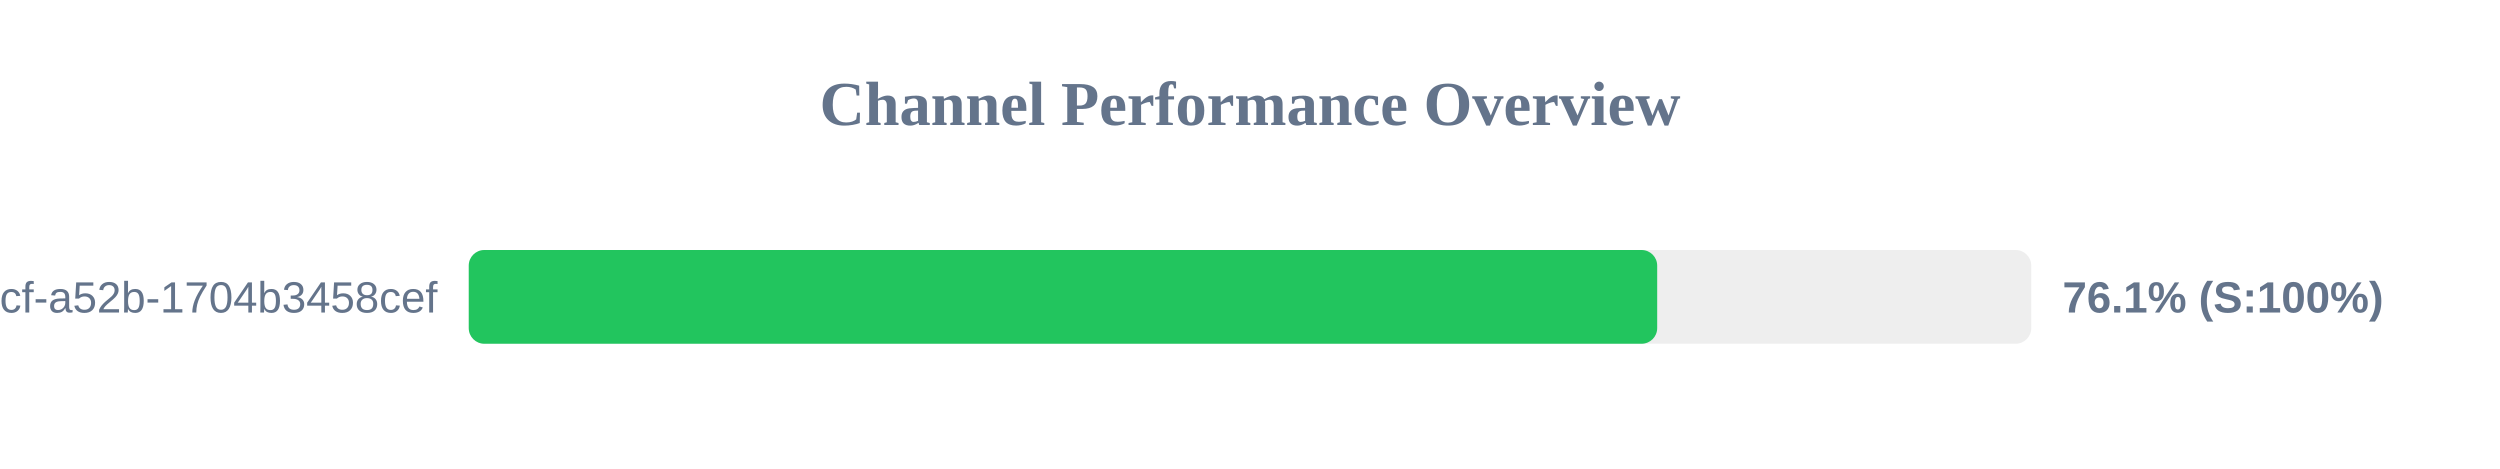
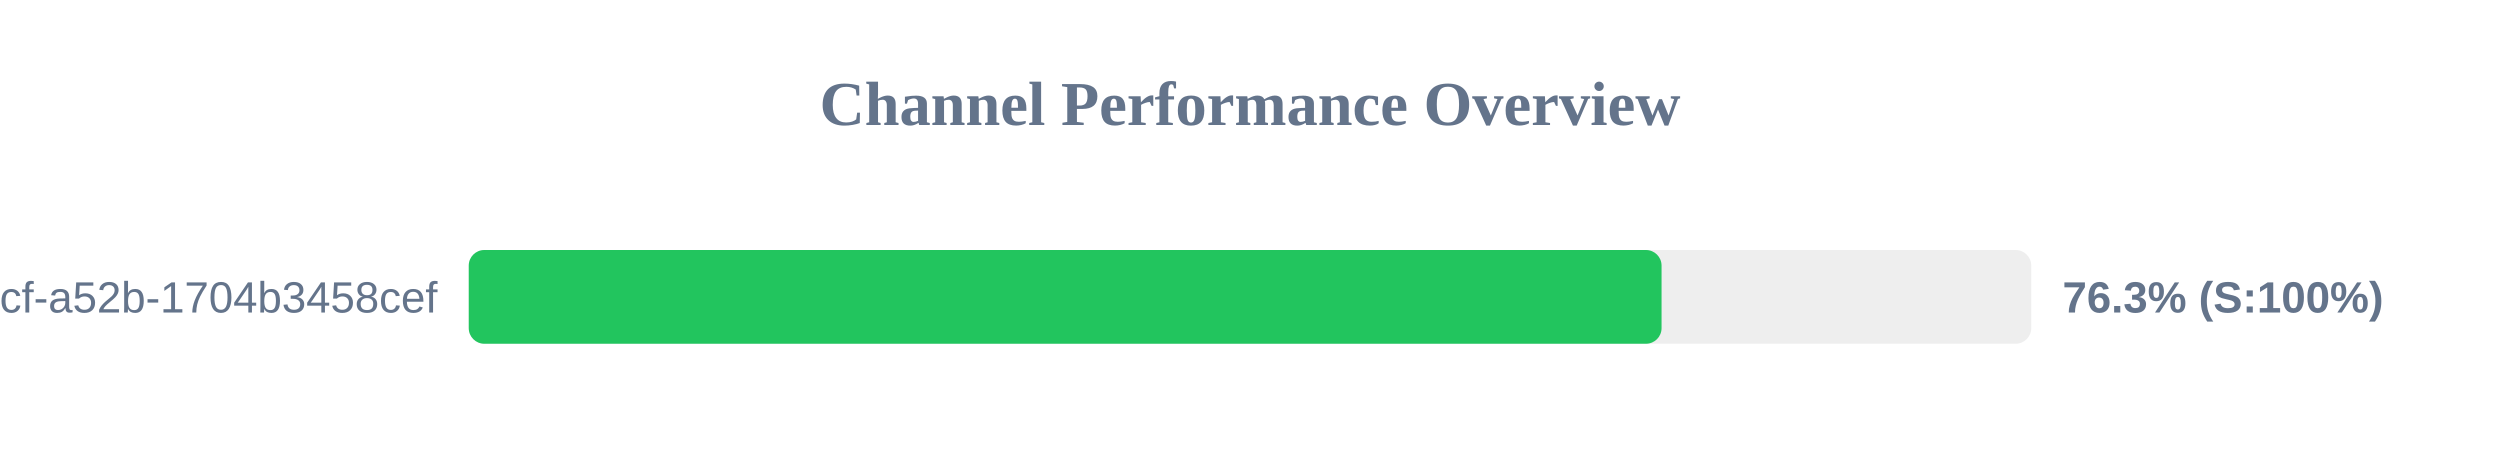
<svg xmlns="http://www.w3.org/2000/svg" width="800" height="150" version="1.1">
  <style>
        .row { font: 14px Arial; fill: #64748b; }
        .score { font: bold 14px Arial; fill: #64748b; }
    </style>
  <text x="400" y="40" text-anchor="middle" font-size="20px" font-weight="bold" fill="#64748b">Channel Performance Overview</text>
  <rect x="150" y="80" width="500" height="30" fill="#eee" rx="5" />
-   <rect x="150" y="80" width="380.3" height="30" fill="#22c55e" rx="5" />
+   <rect x="150" y="80" width="381.7" height="30" fill="#22c55e" rx="5" />
  <text x="140" y="100" text-anchor="end" class="row">?uuid=0cb527d9-6117-4bcf-a52b-1704b3458cef</text>
-   <text x="660" y="100" text-anchor="start" class="score">76.1% (S:100%)</text>
+   <text x="660" y="100" text-anchor="start" class="score">76.3% (S:100%)</text>
</svg>
